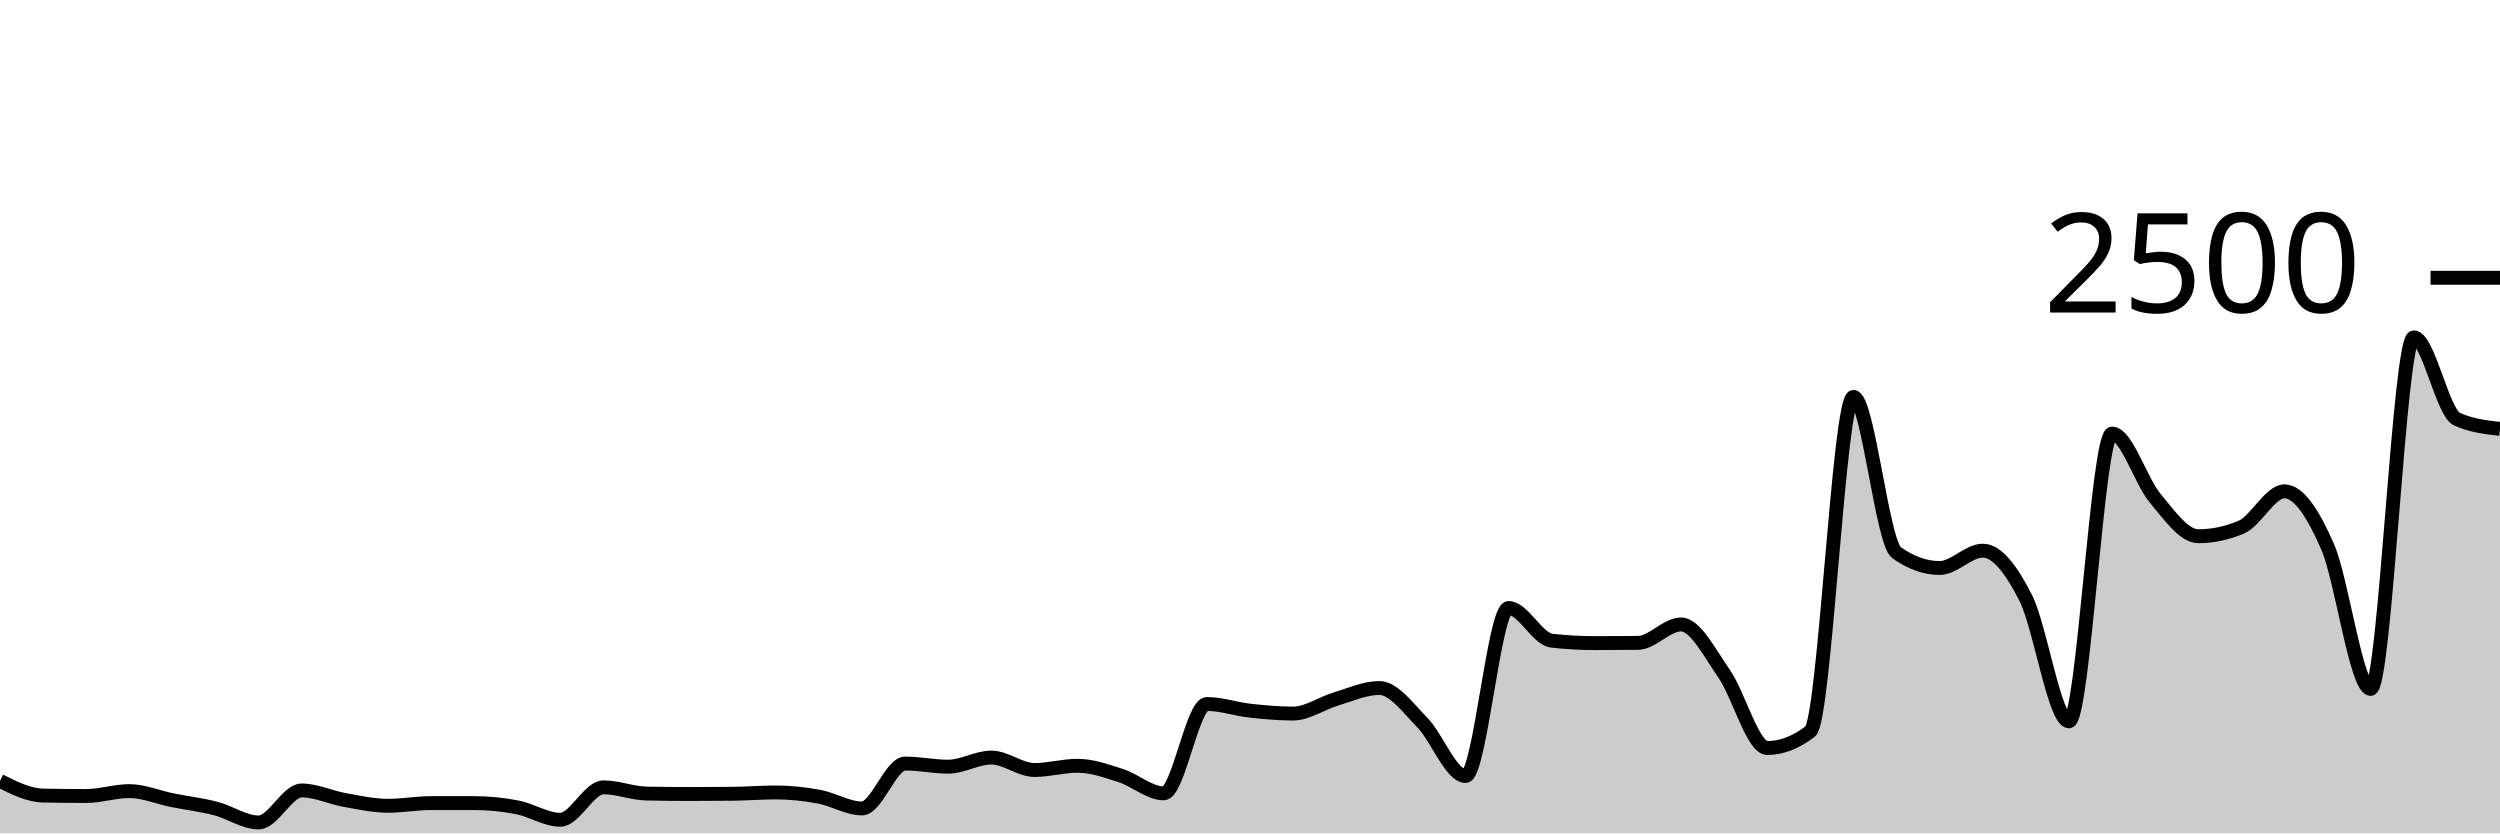
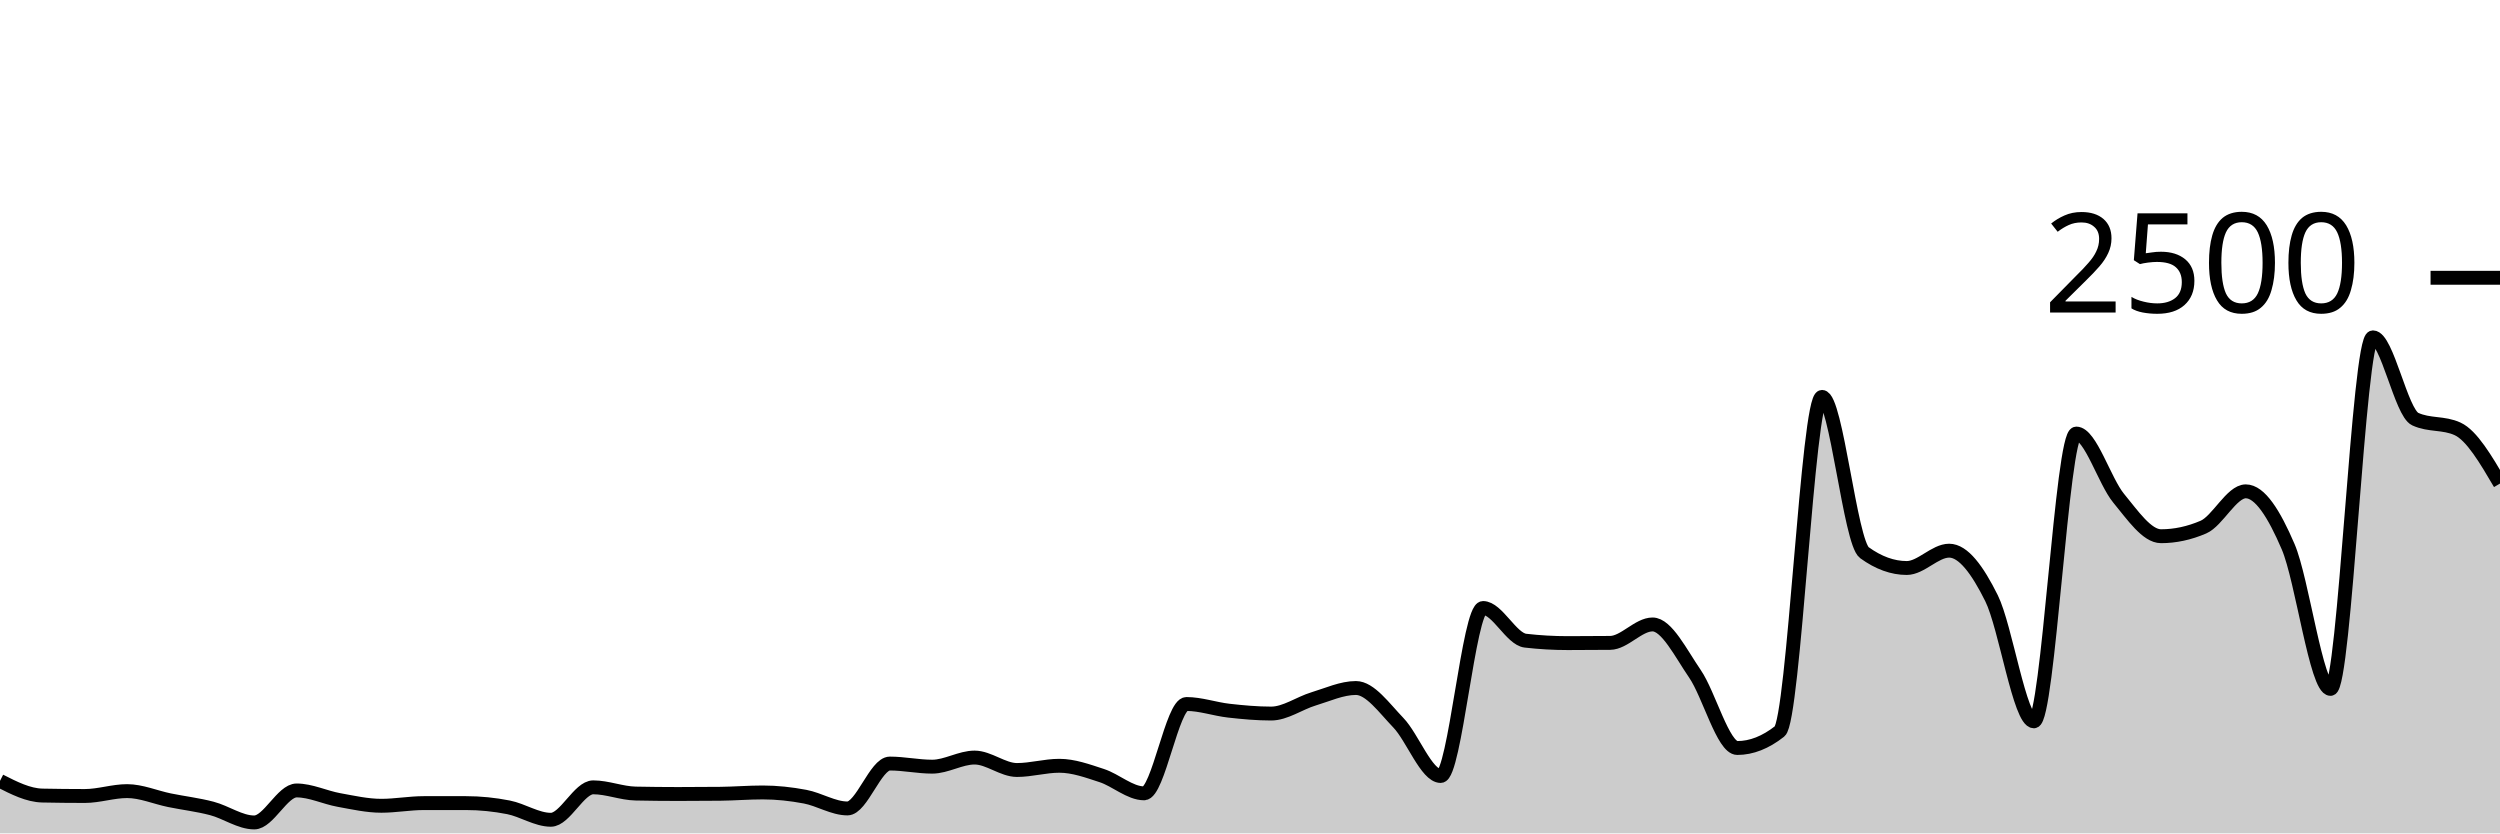
<svg xmlns="http://www.w3.org/2000/svg" viewBox="0 0 180 60">
  <g transform="translate(0,20)">
-     <path class="area" fill="rgba(0, 0, 0, 0.2)" d="M0,36.224C1.034,36.741,2.069,37.259,3.103,37.28C4.138,37.301,5.172,37.312,6.207,37.312C7.241,37.312,8.276,36.96,9.31,36.96C10.345,36.96,11.379,37.408,12.414,37.616C13.448,37.824,14.483,37.941,15.517,38.208C16.552,38.475,17.586,39.216,18.621,39.216C19.655,39.216,20.69,36.912,21.724,36.912C22.759,36.912,23.793,37.416,24.828,37.6C25.862,37.784,26.897,38.016,27.931,38.016C28.966,38.016,30,37.824,31.034,37.824C32.069,37.824,33.103,37.824,34.138,37.824C35.172,37.824,36.207,37.928,37.241,38.128C38.276,38.328,39.31,39.024,40.345,39.024C41.379,39.024,42.414,36.688,43.448,36.688C44.483,36.688,45.517,37.115,46.552,37.136C47.586,37.157,48.621,37.168,49.655,37.168C50.69,37.168,51.724,37.163,52.759,37.152C53.793,37.141,54.828,37.056,55.862,37.056C56.897,37.056,57.931,37.168,58.966,37.36C60,37.552,61.034,38.208,62.069,38.208C63.103,38.208,64.138,34.976,65.172,34.976C66.207,34.976,67.241,35.2,68.276,35.2C69.31,35.2,70.345,34.544,71.379,34.544C72.414,34.544,73.448,35.44,74.483,35.44C75.517,35.44,76.552,35.136,77.586,35.136C78.621,35.136,79.655,35.509,80.69,35.84C81.724,36.171,82.759,37.12,83.793,37.12C84.828,37.12,85.862,30.688,86.897,30.688C87.931,30.688,88.966,31.053,90,31.168C91.034,31.283,92.069,31.376,93.103,31.376C94.138,31.376,95.172,30.627,96.207,30.32C97.241,30.013,98.276,29.536,99.31,29.536C100.345,29.536,101.379,30.976,102.414,32.032C103.448,33.088,104.483,35.872,105.517,35.872C106.552,35.872,107.586,23.776,108.621,23.776C109.655,23.776,110.69,26.011,111.724,26.128C112.759,26.245,113.793,26.304,114.828,26.304C115.862,26.304,116.897,26.299,117.931,26.288C118.966,26.277,120,24.96,121.034,24.96C122.069,24.96,123.103,27.029,124.138,28.512C125.172,29.995,126.207,33.856,127.241,33.856C128.276,33.856,129.31,33.456,130.345,32.656C131.379,31.856,132.414,8.576,133.448,8.576C134.483,8.576,135.517,19.056,136.552,19.792C137.586,20.528,138.621,20.896,139.655,20.896C140.69,20.896,141.724,19.648,142.759,19.648C143.793,19.648,144.828,21.024,145.862,23.072C146.897,25.12,147.931,31.936,148.966,31.936C150,31.936,151.034,11.216,152.069,11.216C153.103,11.216,154.138,14.64,155.172,15.872C156.207,17.104,157.241,18.608,158.276,18.608C159.31,18.608,160.345,18.389,161.379,17.952C162.414,17.515,163.448,15.376,164.483,15.376C165.517,15.376,166.552,16.989,167.586,19.36C168.621,21.731,169.655,29.6,170.69,29.6C171.724,29.6,172.759,4.288,173.793,4.288C174.828,4.288,175.862,9.707,176.897,10.176C177.931,10.645,178.966,10.763,180,10.88L180,40C178.966,40,177.931,40,176.897,40C175.862,40,174.828,40,173.793,40C172.759,40,171.724,40,170.69,40C169.655,40,168.621,40,167.586,40C166.552,40,165.517,40,164.483,40C163.448,40,162.414,40,161.379,40C160.345,40,159.31,40,158.276,40C157.241,40,156.207,40,155.172,40C154.138,40,153.103,40,152.069,40C151.034,40,150,40,148.966,40C147.931,40,146.897,40,145.862,40C144.828,40,143.793,40,142.759,40C141.724,40,140.69,40,139.655,40C138.621,40,137.586,40,136.552,40C135.517,40,134.483,40,133.448,40C132.414,40,131.379,40,130.345,40C129.31,40,128.276,40,127.241,40C126.207,40,125.172,40,124.138,40C123.103,40,122.069,40,121.034,40C120,40,118.966,40,117.931,40C116.897,40,115.862,40,114.828,40C113.793,40,112.759,40,111.724,40C110.69,40,109.655,40,108.621,40C107.586,40,106.552,40,105.517,40C104.483,40,103.448,40,102.414,40C101.379,40,100.345,40,99.31,40C98.276,40,97.241,40,96.207,40C95.172,40,94.138,40,93.103,40C92.069,40,91.034,40,90,40C88.966,40,87.931,40,86.897,40C85.862,40,84.828,40,83.793,40C82.759,40,81.724,40,80.69,40C79.655,40,78.621,40,77.586,40C76.552,40,75.517,40,74.483,40C73.448,40,72.414,40,71.379,40C70.345,40,69.31,40,68.276,40C67.241,40,66.207,40,65.172,40C64.138,40,63.103,40,62.069,40C61.034,40,60,40,58.966,40C57.931,40,56.897,40,55.862,40C54.828,40,53.793,40,52.759,40C51.724,40,50.69,40,49.655,40C48.621,40,47.586,40,46.552,40C45.517,40,44.483,40,43.448,40C42.414,40,41.379,40,40.345,40C39.31,40,38.276,40,37.241,40C36.207,40,35.172,40,34.138,40C33.103,40,32.069,40,31.034,40C30,40,28.966,40,27.931,40C26.897,40,25.862,40,24.828,40C23.793,40,22.759,40,21.724,40C20.69,40,19.655,40,18.621,40C17.586,40,16.552,40,15.517,40C14.483,40,13.448,40,12.414,40C11.379,40,10.345,40,9.31,40C8.276,40,7.241,40,6.207,40C5.172,40,4.138,40,3.103,40C2.069,40,1.034,40,0,40Z" />
-     <path class="line" stroke="black" fill="none" d="M0,36.224C1.034,36.741,2.069,37.259,3.103,37.28C4.138,37.301,5.172,37.312,6.207,37.312C7.241,37.312,8.276,36.96,9.31,36.96C10.345,36.96,11.379,37.408,12.414,37.616C13.448,37.824,14.483,37.941,15.517,38.208C16.552,38.475,17.586,39.216,18.621,39.216C19.655,39.216,20.69,36.912,21.724,36.912C22.759,36.912,23.793,37.416,24.828,37.6C25.862,37.784,26.897,38.016,27.931,38.016C28.966,38.016,30,37.824,31.034,37.824C32.069,37.824,33.103,37.824,34.138,37.824C35.172,37.824,36.207,37.928,37.241,38.128C38.276,38.328,39.31,39.024,40.345,39.024C41.379,39.024,42.414,36.688,43.448,36.688C44.483,36.688,45.517,37.115,46.552,37.136C47.586,37.157,48.621,37.168,49.655,37.168C50.69,37.168,51.724,37.163,52.759,37.152C53.793,37.141,54.828,37.056,55.862,37.056C56.897,37.056,57.931,37.168,58.966,37.36C60,37.552,61.034,38.208,62.069,38.208C63.103,38.208,64.138,34.976,65.172,34.976C66.207,34.976,67.241,35.2,68.276,35.2C69.31,35.2,70.345,34.544,71.379,34.544C72.414,34.544,73.448,35.44,74.483,35.44C75.517,35.44,76.552,35.136,77.586,35.136C78.621,35.136,79.655,35.509,80.69,35.84C81.724,36.171,82.759,37.12,83.793,37.12C84.828,37.12,85.862,30.688,86.897,30.688C87.931,30.688,88.966,31.053,90,31.168C91.034,31.283,92.069,31.376,93.103,31.376C94.138,31.376,95.172,30.627,96.207,30.32C97.241,30.013,98.276,29.536,99.31,29.536C100.345,29.536,101.379,30.976,102.414,32.032C103.448,33.088,104.483,35.872,105.517,35.872C106.552,35.872,107.586,23.776,108.621,23.776C109.655,23.776,110.69,26.011,111.724,26.128C112.759,26.245,113.793,26.304,114.828,26.304C115.862,26.304,116.897,26.299,117.931,26.288C118.966,26.277,120,24.96,121.034,24.96C122.069,24.96,123.103,27.029,124.138,28.512C125.172,29.995,126.207,33.856,127.241,33.856C128.276,33.856,129.31,33.456,130.345,32.656C131.379,31.856,132.414,8.576,133.448,8.576C134.483,8.576,135.517,19.056,136.552,19.792C137.586,20.528,138.621,20.896,139.655,20.896C140.69,20.896,141.724,19.648,142.759,19.648C143.793,19.648,144.828,21.024,145.862,23.072C146.897,25.12,147.931,31.936,148.966,31.936C150,31.936,151.034,11.216,152.069,11.216C153.103,11.216,154.138,14.64,155.172,15.872C156.207,17.104,157.241,18.608,158.276,18.608C159.31,18.608,160.345,18.389,161.379,17.952C162.414,17.515,163.448,15.376,164.483,15.376C165.517,15.376,166.552,16.989,167.586,19.36C168.621,21.731,169.655,29.6,170.69,29.6C171.724,29.6,172.759,4.288,173.793,4.288C174.828,4.288,175.862,9.707,176.897,10.176C177.931,10.645,178.966,10.763,180,10.88" />
+     <path class="area" fill="rgba(0, 0, 0, 0.2)" d="M0,36.224C1.017,36.741,2.034,37.259,3.051,37.28C4.068,37.301,5.085,37.312,6.102,37.312C7.119,37.312,8.136,36.96,9.153,36.96C10.169,36.96,11.186,37.408,12.203,37.616C13.22,37.824,14.237,37.941,15.254,38.208C16.271,38.475,17.288,39.216,18.305,39.216C19.322,39.216,20.339,36.912,21.356,36.912C22.373,36.912,23.39,37.416,24.407,37.6C25.424,37.784,26.441,38.016,27.458,38.016C28.475,38.016,29.492,37.824,30.508,37.824C31.525,37.824,32.542,37.824,33.559,37.824C34.576,37.824,35.593,37.928,36.61,38.128C37.627,38.328,38.644,39.024,39.661,39.024C40.678,39.024,41.695,36.688,42.712,36.688C43.729,36.688,44.746,37.115,45.763,37.136C46.78,37.157,47.797,37.168,48.814,37.168C49.831,37.168,50.847,37.163,51.864,37.152C52.881,37.141,53.898,37.056,54.915,37.056C55.932,37.056,56.949,37.168,57.966,37.36C58.983,37.552,60,38.208,61.017,38.208C62.034,38.208,63.051,34.976,64.068,34.976C65.085,34.976,66.102,35.2,67.119,35.2C68.136,35.2,69.153,34.544,70.169,34.544C71.186,34.544,72.203,35.44,73.22,35.44C74.237,35.44,75.254,35.136,76.271,35.136C77.288,35.136,78.305,35.509,79.322,35.84C80.339,36.171,81.356,37.12,82.373,37.12C83.39,37.12,84.407,30.688,85.424,30.688C86.441,30.688,87.458,31.053,88.475,31.168C89.492,31.283,90.508,31.376,91.525,31.376C92.542,31.376,93.559,30.627,94.576,30.32C95.593,30.013,96.61,29.536,97.627,29.536C98.644,29.536,99.661,30.976,100.678,32.032C101.695,33.088,102.712,35.872,103.729,35.872C104.746,35.872,105.763,23.776,106.78,23.776C107.797,23.776,108.814,26.011,109.831,26.128C110.847,26.245,111.864,26.304,112.881,26.304C113.898,26.304,114.915,26.299,115.932,26.288C116.949,26.277,117.966,24.96,118.983,24.96C120,24.96,121.017,27.029,122.034,28.512C123.051,29.995,124.068,33.856,125.085,33.856C126.102,33.856,127.119,33.456,128.136,32.656C129.153,31.856,130.169,8.576,131.186,8.576C132.203,8.576,133.22,19.056,134.237,19.792C135.254,20.528,136.271,20.896,137.288,20.896C138.305,20.896,139.322,19.648,140.339,19.648C141.356,19.648,142.373,21.024,143.39,23.072C144.407,25.12,145.424,31.936,146.441,31.936C147.458,31.936,148.475,11.216,149.492,11.216C150.508,11.216,151.525,14.64,152.542,15.872C153.559,17.104,154.576,18.608,155.593,18.608C156.61,18.608,157.627,18.389,158.644,17.952C159.661,17.515,160.678,15.376,161.695,15.376C162.712,15.376,163.729,16.989,164.746,19.36C165.763,21.731,166.78,29.6,167.797,29.6C168.814,29.6,169.831,4.288,170.847,4.288C171.864,4.288,172.881,9.707,173.898,10.176C174.915,10.645,175.932,10.411,176.949,10.88C177.966,11.349,178.983,13.083,180,14.816L180,40C178.983,40,177.966,40,176.949,40C175.932,40,174.915,40,173.898,40C172.881,40,171.864,40,170.847,40C169.831,40,168.814,40,167.797,40C166.78,40,165.763,40,164.746,40C163.729,40,162.712,40,161.695,40C160.678,40,159.661,40,158.644,40C157.627,40,156.61,40,155.593,40C154.576,40,153.559,40,152.542,40C151.525,40,150.508,40,149.492,40C148.475,40,147.458,40,146.441,40C145.424,40,144.407,40,143.39,40C142.373,40,141.356,40,140.339,40C139.322,40,138.305,40,137.288,40C136.271,40,135.254,40,134.237,40C133.22,40,132.203,40,131.186,40C130.169,40,129.153,40,128.136,40C127.119,40,126.102,40,125.085,40C124.068,40,123.051,40,122.034,40C121.017,40,120,40,118.983,40C117.966,40,116.949,40,115.932,40C114.915,40,113.898,40,112.881,40C111.864,40,110.847,40,109.831,40C108.814,40,107.797,40,106.78,40C105.763,40,104.746,40,103.729,40C102.712,40,101.695,40,100.678,40C99.661,40,98.644,40,97.627,40C96.61,40,95.593,40,94.576,40C93.559,40,92.542,40,91.525,40C90.508,40,89.492,40,88.475,40C87.458,40,86.441,40,85.424,40C84.407,40,83.39,40,82.373,40C81.356,40,80.339,40,79.322,40C78.305,40,77.288,40,76.271,40C75.254,40,74.237,40,73.22,40C72.203,40,71.186,40,70.169,40C69.153,40,68.136,40,67.119,40C66.102,40,65.085,40,64.068,40C63.051,40,62.034,40,61.017,40C60,40,58.983,40,57.966,40C56.949,40,55.932,40,54.915,40C53.898,40,52.881,40,51.864,40C50.847,40,49.831,40,48.814,40C47.797,40,46.78,40,45.763,40C44.746,40,43.729,40,42.712,40C41.695,40,40.678,40,39.661,40C38.644,40,37.627,40,36.61,40C35.593,40,34.576,40,33.559,40C32.542,40,31.525,40,30.508,40C29.492,40,28.475,40,27.458,40C26.441,40,25.424,40,24.407,40C23.39,40,22.373,40,21.356,40C20.339,40,19.322,40,18.305,40C17.288,40,16.271,40,15.254,40C14.237,40,13.22,40,12.203,40C11.186,40,10.169,40,9.153,40C8.136,40,7.119,40,6.102,40C5.085,40,4.068,40,3.051,40C2.034,40,1.017,40,0,40Z" />
+     <path class="line" stroke="black" fill="none" d="M0,36.224C1.017,36.741,2.034,37.259,3.051,37.28C4.068,37.301,5.085,37.312,6.102,37.312C7.119,37.312,8.136,36.96,9.153,36.96C10.169,36.96,11.186,37.408,12.203,37.616C13.22,37.824,14.237,37.941,15.254,38.208C16.271,38.475,17.288,39.216,18.305,39.216C19.322,39.216,20.339,36.912,21.356,36.912C22.373,36.912,23.39,37.416,24.407,37.6C25.424,37.784,26.441,38.016,27.458,38.016C28.475,38.016,29.492,37.824,30.508,37.824C31.525,37.824,32.542,37.824,33.559,37.824C34.576,37.824,35.593,37.928,36.61,38.128C37.627,38.328,38.644,39.024,39.661,39.024C40.678,39.024,41.695,36.688,42.712,36.688C43.729,36.688,44.746,37.115,45.763,37.136C46.78,37.157,47.797,37.168,48.814,37.168C49.831,37.168,50.847,37.163,51.864,37.152C52.881,37.141,53.898,37.056,54.915,37.056C55.932,37.056,56.949,37.168,57.966,37.36C58.983,37.552,60,38.208,61.017,38.208C62.034,38.208,63.051,34.976,64.068,34.976C65.085,34.976,66.102,35.2,67.119,35.2C68.136,35.2,69.153,34.544,70.169,34.544C71.186,34.544,72.203,35.44,73.22,35.44C74.237,35.44,75.254,35.136,76.271,35.136C77.288,35.136,78.305,35.509,79.322,35.84C80.339,36.171,81.356,37.12,82.373,37.12C83.39,37.12,84.407,30.688,85.424,30.688C86.441,30.688,87.458,31.053,88.475,31.168C89.492,31.283,90.508,31.376,91.525,31.376C92.542,31.376,93.559,30.627,94.576,30.32C95.593,30.013,96.61,29.536,97.627,29.536C98.644,29.536,99.661,30.976,100.678,32.032C101.695,33.088,102.712,35.872,103.729,35.872C104.746,35.872,105.763,23.776,106.78,23.776C107.797,23.776,108.814,26.011,109.831,26.128C110.847,26.245,111.864,26.304,112.881,26.304C113.898,26.304,114.915,26.299,115.932,26.288C116.949,26.277,117.966,24.96,118.983,24.96C120,24.96,121.017,27.029,122.034,28.512C123.051,29.995,124.068,33.856,125.085,33.856C126.102,33.856,127.119,33.456,128.136,32.656C129.153,31.856,130.169,8.576,131.186,8.576C132.203,8.576,133.22,19.056,134.237,19.792C135.254,20.528,136.271,20.896,137.288,20.896C138.305,20.896,139.322,19.648,140.339,19.648C141.356,19.648,142.373,21.024,143.39,23.072C144.407,25.12,145.424,31.936,146.441,31.936C147.458,31.936,148.475,11.216,149.492,11.216C150.508,11.216,151.525,14.64,152.542,15.872C153.559,17.104,154.576,18.608,155.593,18.608C156.61,18.608,157.627,18.389,158.644,17.952C159.661,17.515,160.678,15.376,161.695,15.376C162.712,15.376,163.729,16.989,164.746,19.36C165.763,21.731,166.78,29.6,167.797,29.6C168.814,29.6,169.831,4.288,170.847,4.288C171.864,4.288,172.881,9.707,173.898,10.176C174.915,10.645,175.932,10.411,176.949,10.88C177.966,11.349,178.983,13.083,180,14.816" />
    <path class="axis-ceiling" stroke-width="1" stroke="black" fill="none" d="M175,0L180,0" />
    <text class="axis-ceiling-label" font-family="sans-serif" text-anchor="end" font-size="10px" x="170" y="2.5">2500</text>
  </g>
</svg>
